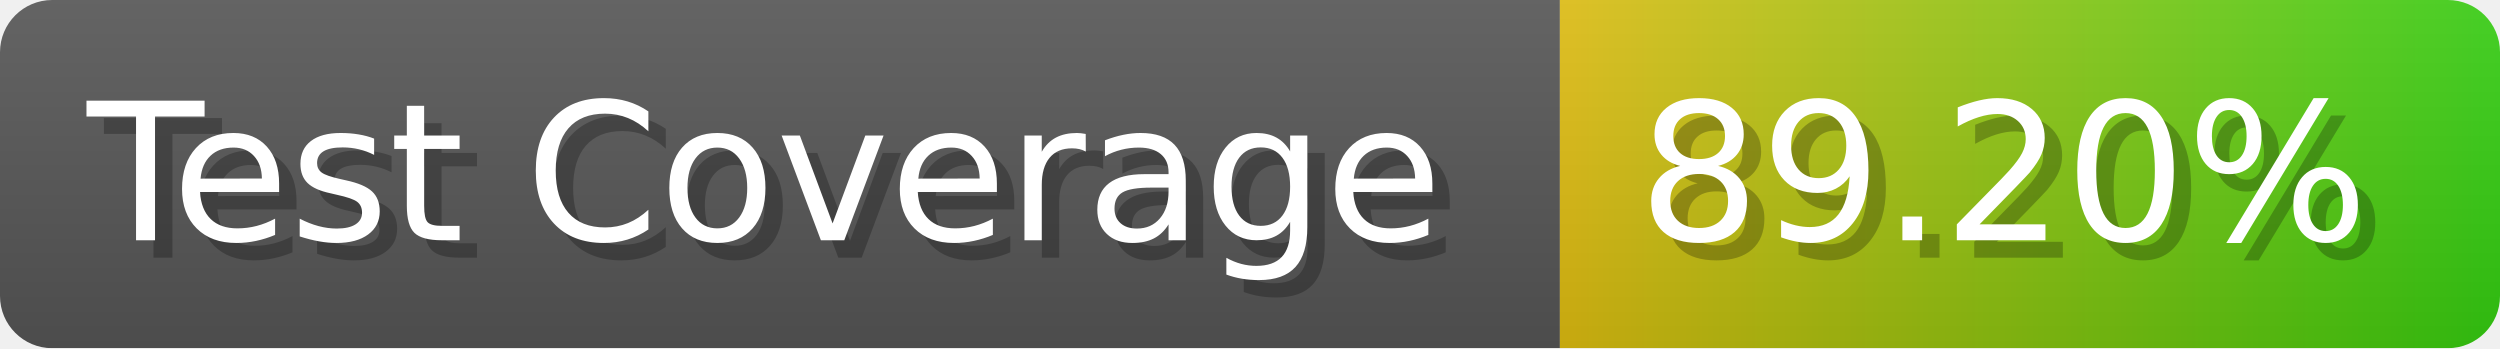
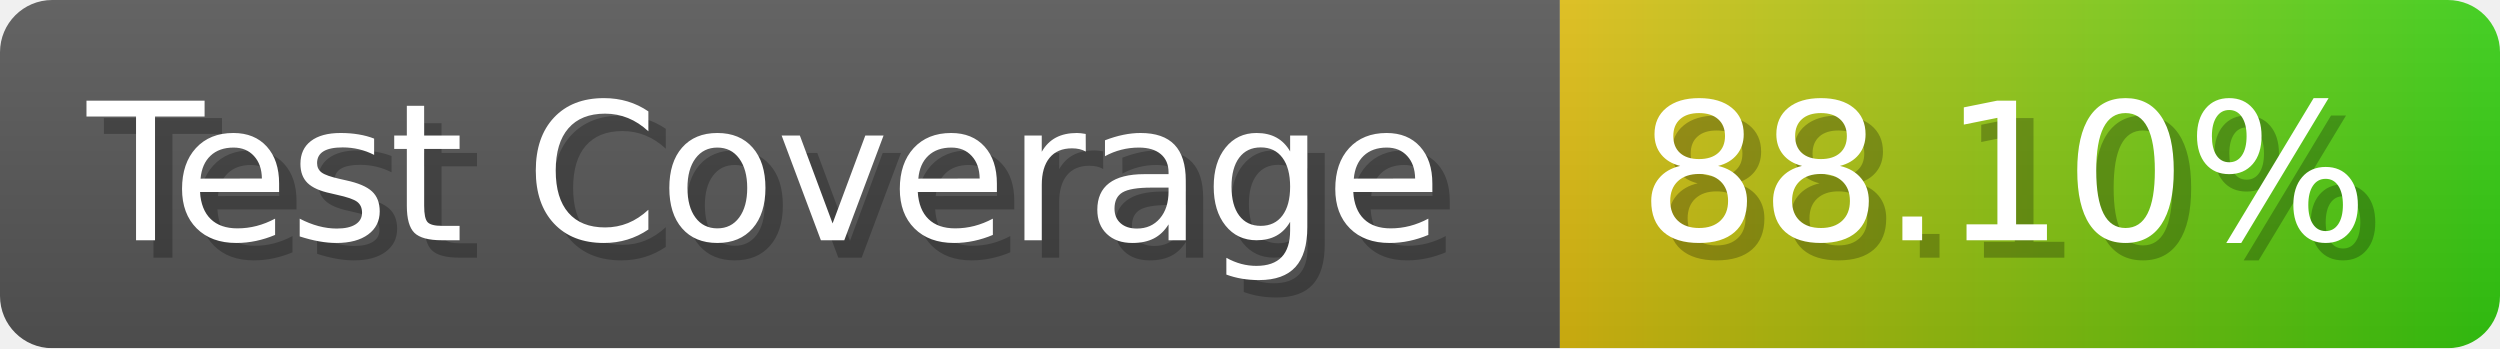
- <svg xmlns="http://www.w3.org/2000/svg" width="143.6" height="20" viewBox="0 0 1436 200" role="img" aria-label="Test Coverage: 89.20%">
+ <svg xmlns="http://www.w3.org/2000/svg" width="143.6" height="20" viewBox="0 0 1436 200" role="img" aria-label="Test Coverage: 88.10%">
  <linearGradient id="a" x2="0" y2="100%">
    <stop offset="0" stop-opacity=".1" stop-color="#EEE" />
    <stop offset="1" stop-opacity=".1" />
  </linearGradient>
  <mask id="m">
    <rect width="1436" height="200" rx="30" fill="#FFF" />
  </mask>
  <g mask="url(#m)">
    <rect width="896" height="200" fill="#555" />
    <rect width="540" height="200" fill="url(#x)" x="896" />
    <rect width="1436" height="200" fill="url(#a)" />
  </g>
  <g aria-hidden="true" fill="#fff" text-anchor="start" font-family="Verdana,DejaVu Sans,sans-serif" font-size="110">
    <text x="60" y="148" textLength="796" fill="#000" opacity="0.25">Test Coverage</text>
    <text x="50" y="138" textLength="796">Test Coverage</text>
-     <text x="951" y="148" textLength="440" fill="#000" opacity="0.25">89.20%</text>
-     <text x="941" y="138" textLength="440">89.20%</text>
+     <text x="951" y="148" textLength="440" fill="#000" opacity="0.25">88.10%</text>
+     <text x="941" y="138" textLength="440">88.10%</text>
  </g>
  <linearGradient id="x" x1="0%" y1="0%" x2="100%" y2="0%">
    <stop offset="0%" style="stop-color:#DB1" />
    <stop offset="100%" style="stop-color:#3C1" />
  </linearGradient>
</svg>
